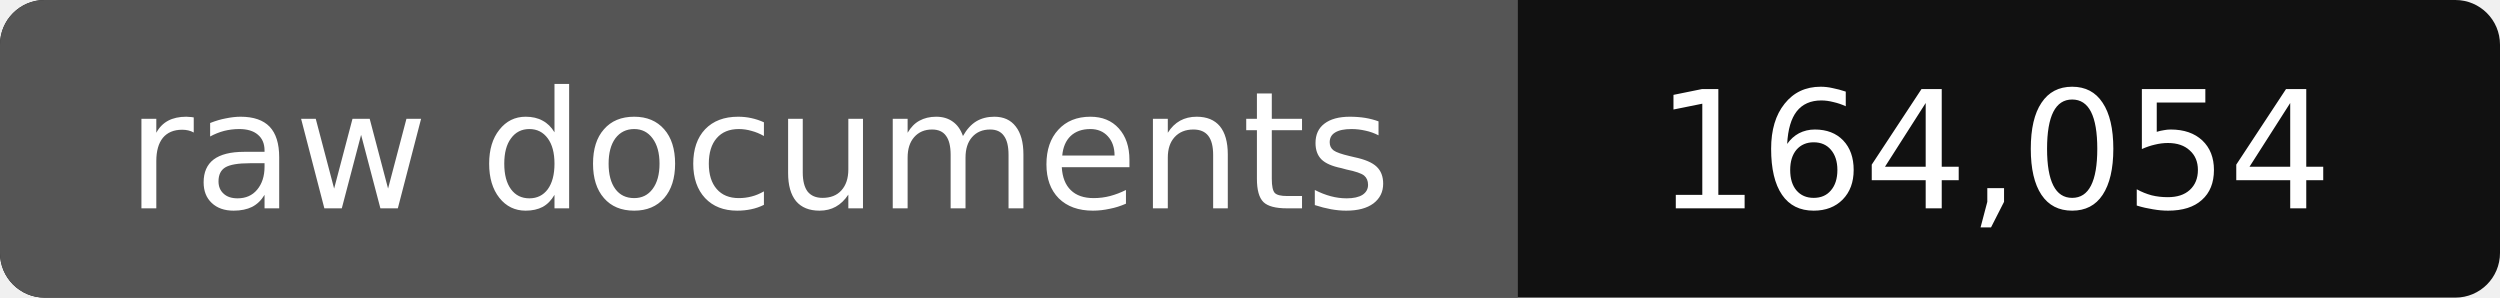
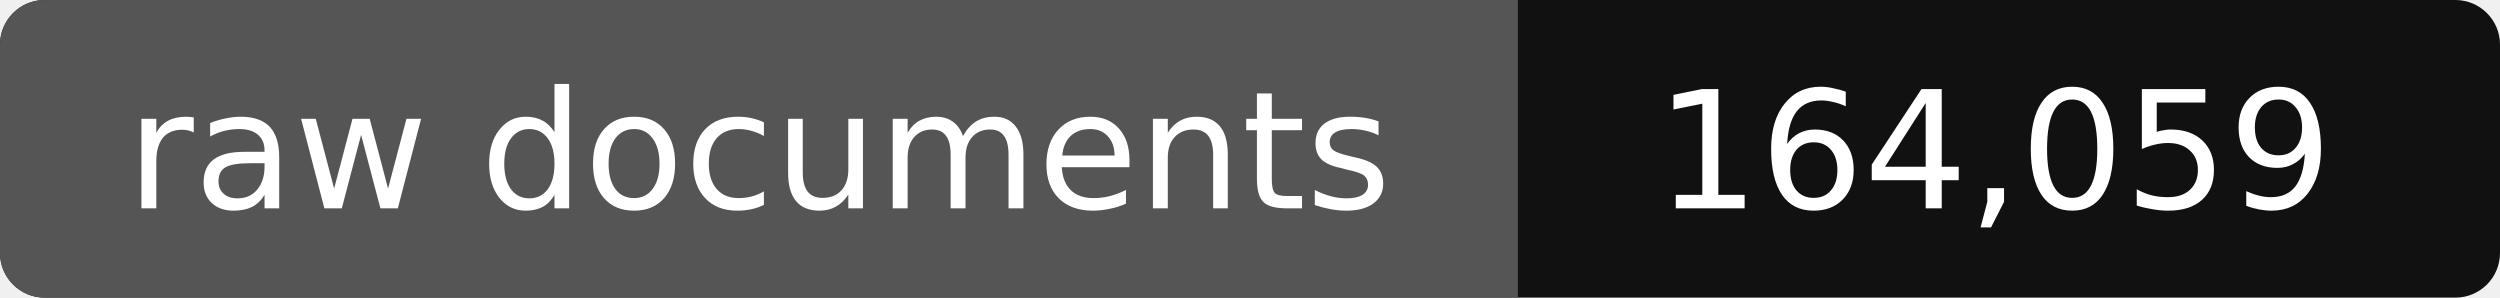
- <svg xmlns="http://www.w3.org/2000/svg" width="168" height="20" role="img" aria-label="raw documents: 164,054">
+ <svg xmlns="http://www.w3.org/2000/svg" width="168" height="20" role="img" aria-label="raw documents: 164,059">
  <rect width="168" height="20" rx="3" fill="#111" />
  <path fill="#555" d="M3 0h99v20H3a3 3 0 0 1-3-3V3a3 3 0 0 1 3-3z" />
  <g fill="#fff" text-anchor="middle" font-family="Verdana,DejaVu Sans,sans-serif" font-size="11">
    <text x="51" y="14">raw documents</text>
-     <text x="134" y="14">164,054</text>
+     <text x="134" y="14">164,059</text>
  </g>
</svg>
